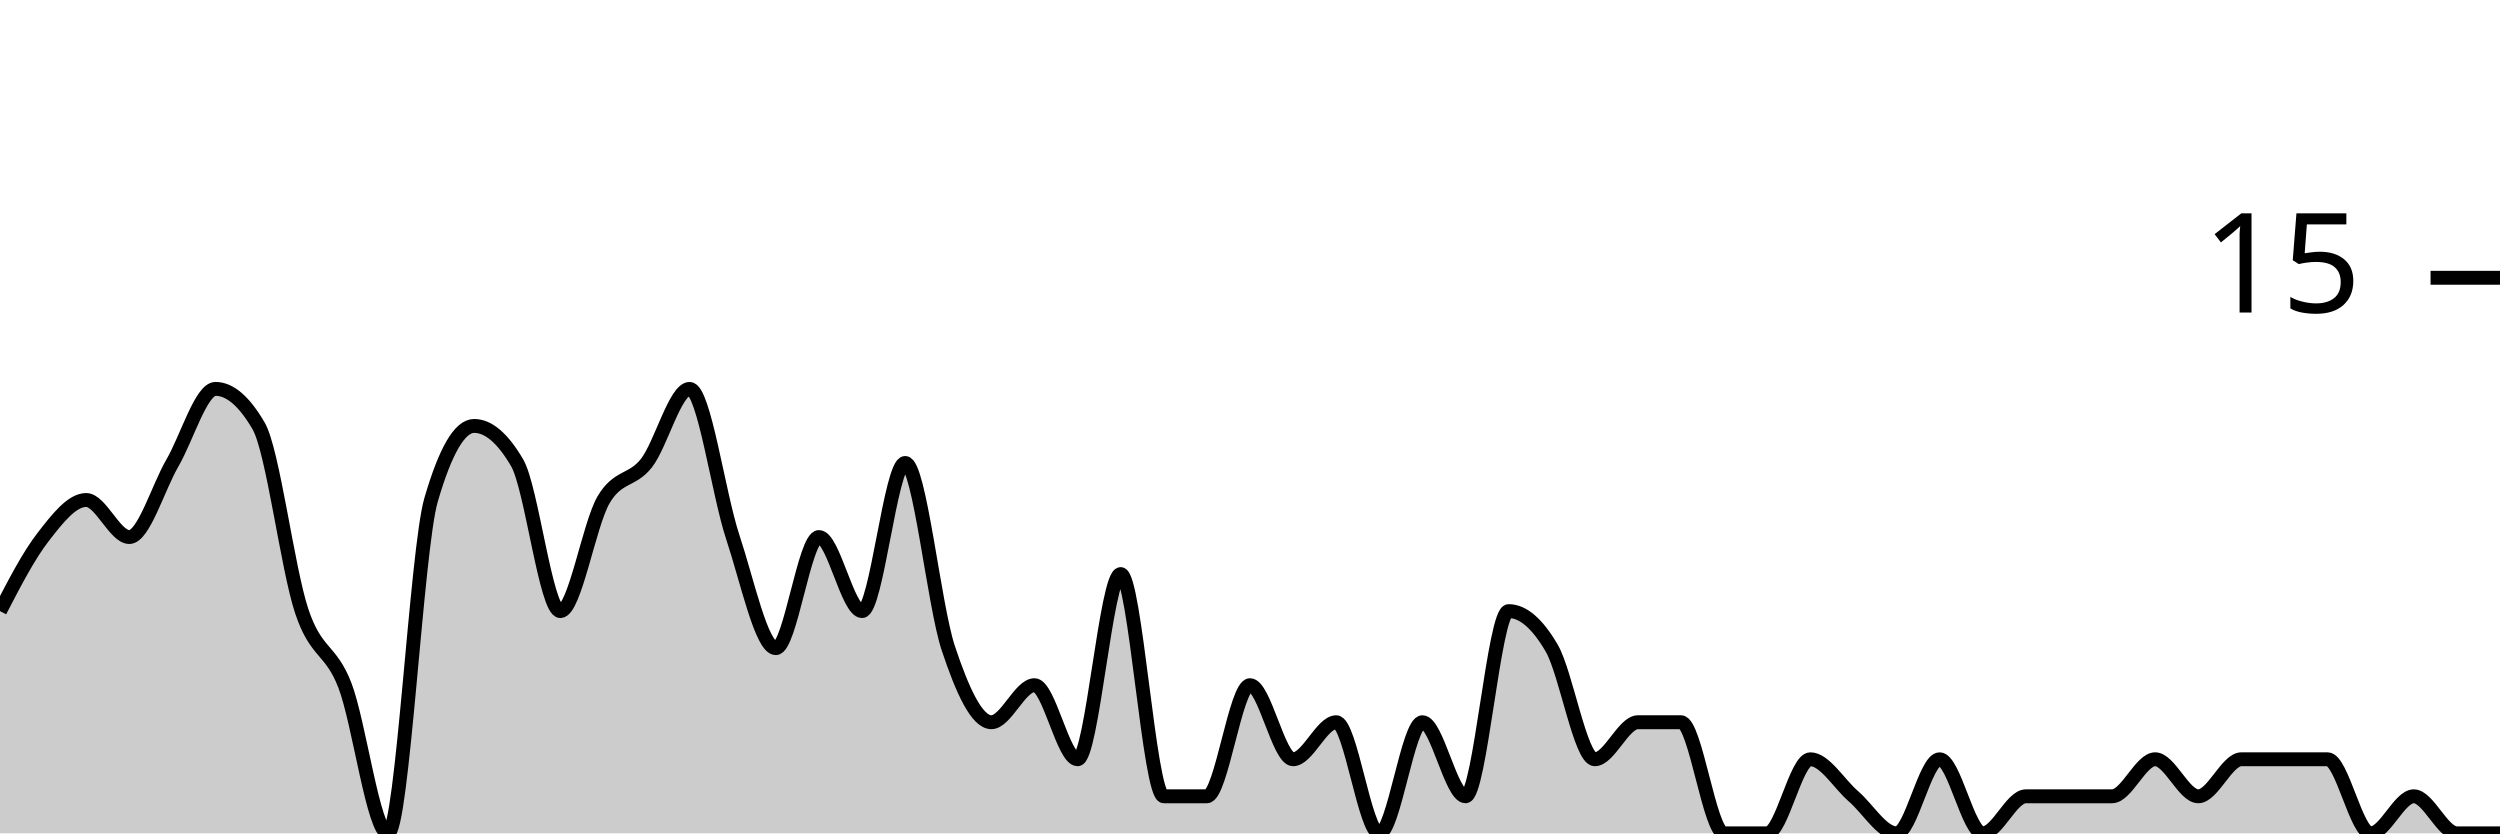
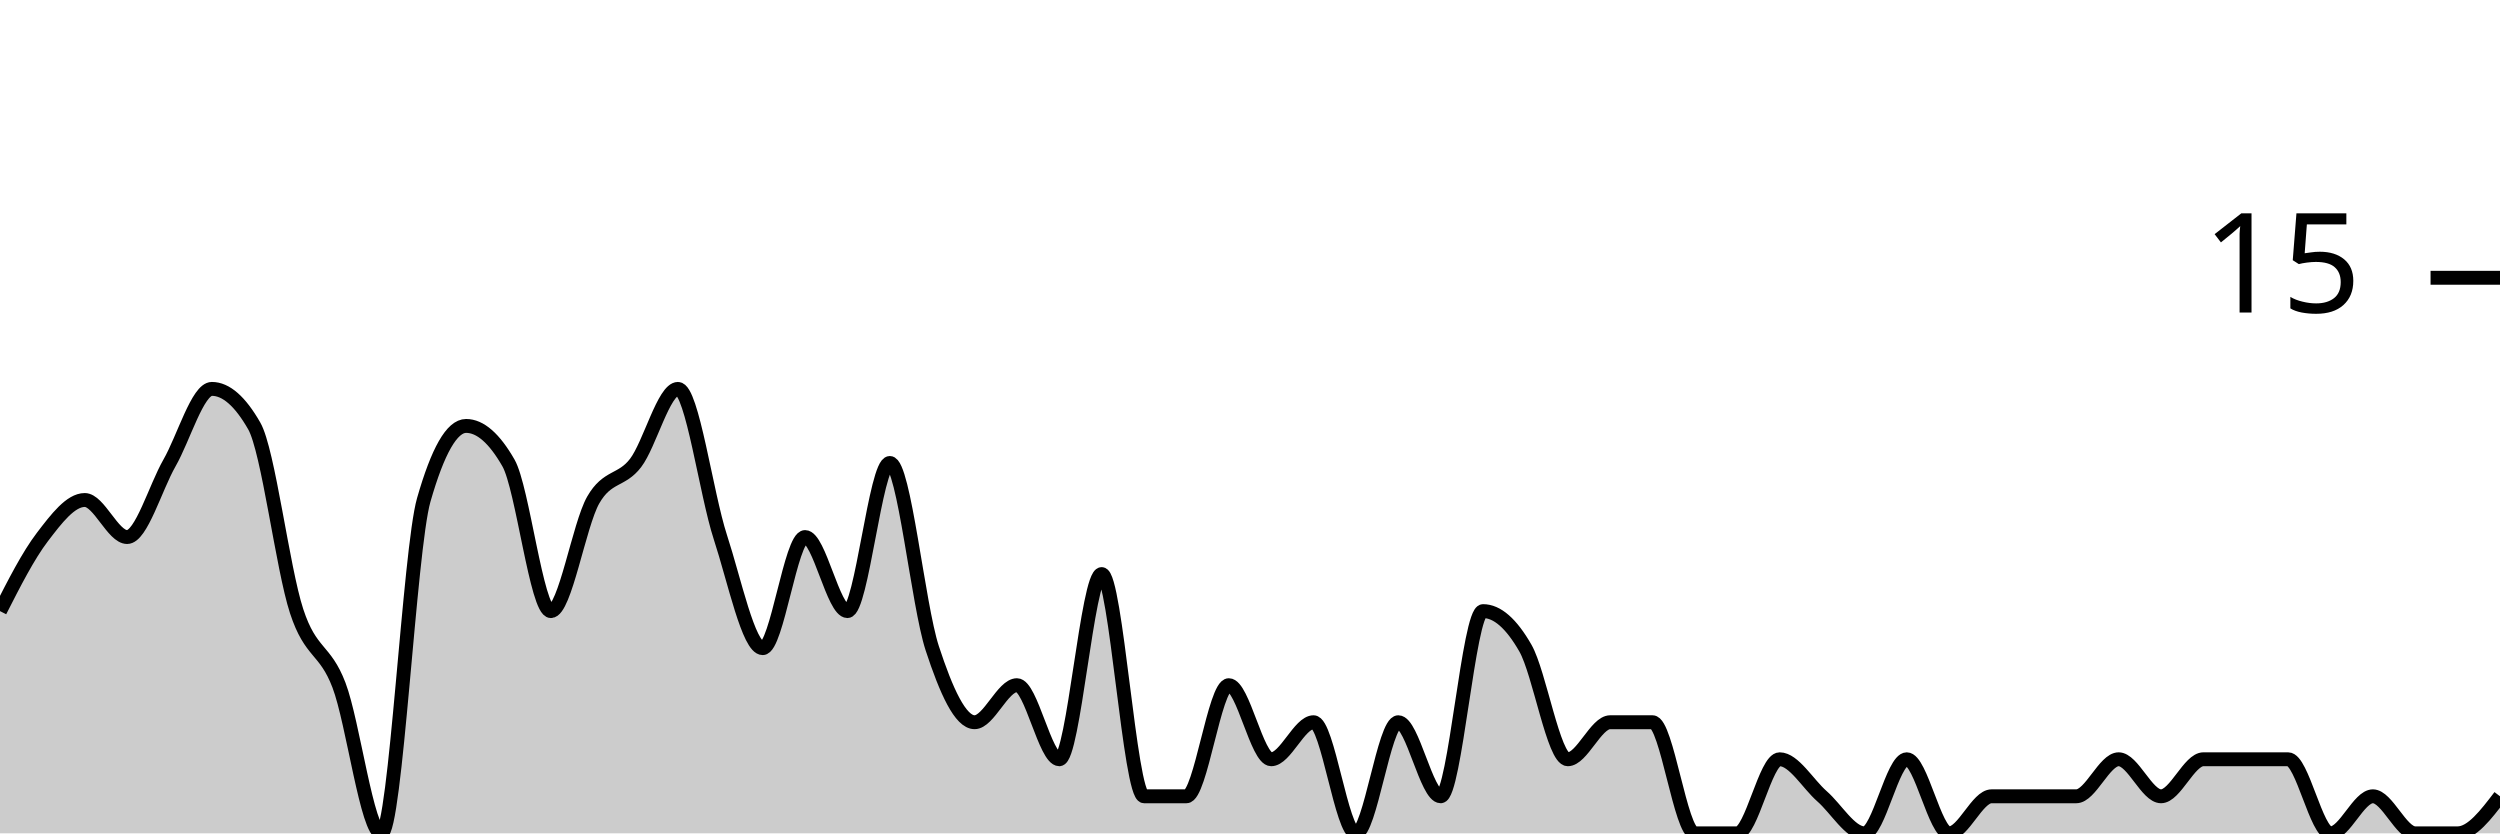
<svg xmlns="http://www.w3.org/2000/svg" viewBox="0 0 180 60">
  <g transform="translate(0,20)">
-     <path class="area" fill="rgba(0, 0, 0, 0.2)" d="M0,24C1.034,22,2.069,20,3.103,18.667C4.138,17.333,5.172,16,6.207,16C7.241,16,8.276,18.667,9.31,18.667C10.345,18.667,11.379,15.111,12.414,13.333C13.448,11.556,14.483,8,15.517,8C16.552,8,17.586,8.889,18.621,10.667C19.655,12.444,20.69,20.889,21.724,24C22.759,27.111,23.793,26.667,24.828,29.333C25.862,32,26.897,40,27.931,40C28.966,40,30,19.556,31.034,16C32.069,12.444,33.103,10.667,34.138,10.667C35.172,10.667,36.207,11.556,37.241,13.333C38.276,15.111,39.31,24,40.345,24C41.379,24,42.414,17.778,43.448,16C44.483,14.222,45.517,14.667,46.552,13.333C47.586,12,48.621,8,49.655,8C50.69,8,51.724,15.556,52.759,18.667C53.793,21.778,54.828,26.667,55.862,26.667C56.897,26.667,57.931,18.667,58.966,18.667C60,18.667,61.034,24,62.069,24C63.103,24,64.138,13.333,65.172,13.333C66.207,13.333,67.241,23.556,68.276,26.667C69.31,29.778,70.345,32,71.379,32C72.414,32,73.448,29.333,74.483,29.333C75.517,29.333,76.552,34.667,77.586,34.667C78.621,34.667,79.655,21.333,80.69,21.333C81.724,21.333,82.759,37.333,83.793,37.333C84.828,37.333,85.862,37.333,86.897,37.333C87.931,37.333,88.966,29.333,90,29.333C91.034,29.333,92.069,34.667,93.103,34.667C94.138,34.667,95.172,32,96.207,32C97.241,32,98.276,40,99.31,40C100.345,40,101.379,32,102.414,32C103.448,32,104.483,37.333,105.517,37.333C106.552,37.333,107.586,24,108.621,24C109.655,24,110.69,24.889,111.724,26.667C112.759,28.444,113.793,34.667,114.828,34.667C115.862,34.667,116.897,32,117.931,32C118.966,32,120,32,121.034,32C122.069,32,123.103,40,124.138,40C125.172,40,126.207,40,127.241,40C128.276,40,129.31,34.667,130.345,34.667C131.379,34.667,132.414,36.444,133.448,37.333C134.483,38.222,135.517,40,136.552,40C137.586,40,138.621,34.667,139.655,34.667C140.69,34.667,141.724,40,142.759,40C143.793,40,144.828,37.333,145.862,37.333C146.897,37.333,147.931,37.333,148.966,37.333C150,37.333,151.034,37.333,152.069,37.333C153.103,37.333,154.138,34.667,155.172,34.667C156.207,34.667,157.241,37.333,158.276,37.333C159.31,37.333,160.345,34.667,161.379,34.667C162.414,34.667,163.448,34.667,164.483,34.667C165.517,34.667,166.552,34.667,167.586,34.667C168.621,34.667,169.655,40,170.69,40C171.724,40,172.759,37.333,173.793,37.333C174.828,37.333,175.862,40,176.897,40C177.931,40,178.966,40,180,40L180,40C178.966,40,177.931,40,176.897,40C175.862,40,174.828,40,173.793,40C172.759,40,171.724,40,170.69,40C169.655,40,168.621,40,167.586,40C166.552,40,165.517,40,164.483,40C163.448,40,162.414,40,161.379,40C160.345,40,159.31,40,158.276,40C157.241,40,156.207,40,155.172,40C154.138,40,153.103,40,152.069,40C151.034,40,150,40,148.966,40C147.931,40,146.897,40,145.862,40C144.828,40,143.793,40,142.759,40C141.724,40,140.69,40,139.655,40C138.621,40,137.586,40,136.552,40C135.517,40,134.483,40,133.448,40C132.414,40,131.379,40,130.345,40C129.31,40,128.276,40,127.241,40C126.207,40,125.172,40,124.138,40C123.103,40,122.069,40,121.034,40C120,40,118.966,40,117.931,40C116.897,40,115.862,40,114.828,40C113.793,40,112.759,40,111.724,40C110.69,40,109.655,40,108.621,40C107.586,40,106.552,40,105.517,40C104.483,40,103.448,40,102.414,40C101.379,40,100.345,40,99.31,40C98.276,40,97.241,40,96.207,40C95.172,40,94.138,40,93.103,40C92.069,40,91.034,40,90,40C88.966,40,87.931,40,86.897,40C85.862,40,84.828,40,83.793,40C82.759,40,81.724,40,80.69,40C79.655,40,78.621,40,77.586,40C76.552,40,75.517,40,74.483,40C73.448,40,72.414,40,71.379,40C70.345,40,69.31,40,68.276,40C67.241,40,66.207,40,65.172,40C64.138,40,63.103,40,62.069,40C61.034,40,60,40,58.966,40C57.931,40,56.897,40,55.862,40C54.828,40,53.793,40,52.759,40C51.724,40,50.69,40,49.655,40C48.621,40,47.586,40,46.552,40C45.517,40,44.483,40,43.448,40C42.414,40,41.379,40,40.345,40C39.31,40,38.276,40,37.241,40C36.207,40,35.172,40,34.138,40C33.103,40,32.069,40,31.034,40C30,40,28.966,40,27.931,40C26.897,40,25.862,40,24.828,40C23.793,40,22.759,40,21.724,40C20.69,40,19.655,40,18.621,40C17.586,40,16.552,40,15.517,40C14.483,40,13.448,40,12.414,40C11.379,40,10.345,40,9.31,40C8.276,40,7.241,40,6.207,40C5.172,40,4.138,40,3.103,40C2.069,40,1.034,40,0,40Z" />
-     <path class="line" stroke="black" fill="none" d="M0,24C1.034,22,2.069,20,3.103,18.667C4.138,17.333,5.172,16,6.207,16C7.241,16,8.276,18.667,9.31,18.667C10.345,18.667,11.379,15.111,12.414,13.333C13.448,11.556,14.483,8,15.517,8C16.552,8,17.586,8.889,18.621,10.667C19.655,12.444,20.69,20.889,21.724,24C22.759,27.111,23.793,26.667,24.828,29.333C25.862,32,26.897,40,27.931,40C28.966,40,30,19.556,31.034,16C32.069,12.444,33.103,10.667,34.138,10.667C35.172,10.667,36.207,11.556,37.241,13.333C38.276,15.111,39.31,24,40.345,24C41.379,24,42.414,17.778,43.448,16C44.483,14.222,45.517,14.667,46.552,13.333C47.586,12,48.621,8,49.655,8C50.69,8,51.724,15.556,52.759,18.667C53.793,21.778,54.828,26.667,55.862,26.667C56.897,26.667,57.931,18.667,58.966,18.667C60,18.667,61.034,24,62.069,24C63.103,24,64.138,13.333,65.172,13.333C66.207,13.333,67.241,23.556,68.276,26.667C69.31,29.778,70.345,32,71.379,32C72.414,32,73.448,29.333,74.483,29.333C75.517,29.333,76.552,34.667,77.586,34.667C78.621,34.667,79.655,21.333,80.69,21.333C81.724,21.333,82.759,37.333,83.793,37.333C84.828,37.333,85.862,37.333,86.897,37.333C87.931,37.333,88.966,29.333,90,29.333C91.034,29.333,92.069,34.667,93.103,34.667C94.138,34.667,95.172,32,96.207,32C97.241,32,98.276,40,99.31,40C100.345,40,101.379,32,102.414,32C103.448,32,104.483,37.333,105.517,37.333C106.552,37.333,107.586,24,108.621,24C109.655,24,110.69,24.889,111.724,26.667C112.759,28.444,113.793,34.667,114.828,34.667C115.862,34.667,116.897,32,117.931,32C118.966,32,120,32,121.034,32C122.069,32,123.103,40,124.138,40C125.172,40,126.207,40,127.241,40C128.276,40,129.31,34.667,130.345,34.667C131.379,34.667,132.414,36.444,133.448,37.333C134.483,38.222,135.517,40,136.552,40C137.586,40,138.621,34.667,139.655,34.667C140.69,34.667,141.724,40,142.759,40C143.793,40,144.828,37.333,145.862,37.333C146.897,37.333,147.931,37.333,148.966,37.333C150,37.333,151.034,37.333,152.069,37.333C153.103,37.333,154.138,34.667,155.172,34.667C156.207,34.667,157.241,37.333,158.276,37.333C159.31,37.333,160.345,34.667,161.379,34.667C162.414,34.667,163.448,34.667,164.483,34.667C165.517,34.667,166.552,34.667,167.586,34.667C168.621,34.667,169.655,40,170.69,40C171.724,40,172.759,37.333,173.793,37.333C174.828,37.333,175.862,40,176.897,40C177.931,40,178.966,40,180,40" />
+     <path class="area" fill="rgba(0, 0, 0, 0.2)" d="M0,24C1.017,22,2.034,20,3.051,18.667C4.068,17.333,5.085,16,6.102,16C7.119,16,8.136,18.667,9.153,18.667C10.169,18.667,11.186,15.111,12.203,13.333C13.22,11.556,14.237,8,15.254,8C16.271,8,17.288,8.889,18.305,10.667C19.322,12.444,20.339,20.889,21.356,24C22.373,27.111,23.39,26.667,24.407,29.333C25.424,32,26.441,40,27.458,40C28.475,40,29.492,19.556,30.508,16C31.525,12.444,32.542,10.667,33.559,10.667C34.576,10.667,35.593,11.556,36.61,13.333C37.627,15.111,38.644,24,39.661,24C40.678,24,41.695,17.778,42.712,16C43.729,14.222,44.746,14.667,45.763,13.333C46.78,12,47.797,8,48.814,8C49.831,8,50.847,15.556,51.864,18.667C52.881,21.778,53.898,26.667,54.915,26.667C55.932,26.667,56.949,18.667,57.966,18.667C58.983,18.667,60,24,61.017,24C62.034,24,63.051,13.333,64.068,13.333C65.085,13.333,66.102,23.556,67.119,26.667C68.136,29.778,69.153,32,70.169,32C71.186,32,72.203,29.333,73.22,29.333C74.237,29.333,75.254,34.667,76.271,34.667C77.288,34.667,78.305,21.333,79.322,21.333C80.339,21.333,81.356,37.333,82.373,37.333C83.39,37.333,84.407,37.333,85.424,37.333C86.441,37.333,87.458,29.333,88.475,29.333C89.492,29.333,90.508,34.667,91.525,34.667C92.542,34.667,93.559,32,94.576,32C95.593,32,96.61,40,97.627,40C98.644,40,99.661,32,100.678,32C101.695,32,102.712,37.333,103.729,37.333C104.746,37.333,105.763,24,106.78,24C107.797,24,108.814,24.889,109.831,26.667C110.847,28.444,111.864,34.667,112.881,34.667C113.898,34.667,114.915,32,115.932,32C116.949,32,117.966,32,118.983,32C120,32,121.017,40,122.034,40C123.051,40,124.068,40,125.085,40C126.102,40,127.119,34.667,128.136,34.667C129.153,34.667,130.169,36.444,131.186,37.333C132.203,38.222,133.22,40,134.237,40C135.254,40,136.271,34.667,137.288,34.667C138.305,34.667,139.322,40,140.339,40C141.356,40,142.373,37.333,143.39,37.333C144.407,37.333,145.424,37.333,146.441,37.333C147.458,37.333,148.475,37.333,149.492,37.333C150.508,37.333,151.525,34.667,152.542,34.667C153.559,34.667,154.576,37.333,155.593,37.333C156.61,37.333,157.627,34.667,158.644,34.667C159.661,34.667,160.678,34.667,161.695,34.667C162.712,34.667,163.729,34.667,164.746,34.667C165.763,34.667,166.78,40,167.797,40C168.814,40,169.831,37.333,170.847,37.333C171.864,37.333,172.881,40,173.898,40C174.915,40,175.932,40,176.949,40C177.966,40,178.983,38.667,180,37.333L180,40C178.983,40,177.966,40,176.949,40C175.932,40,174.915,40,173.898,40C172.881,40,171.864,40,170.847,40C169.831,40,168.814,40,167.797,40C166.78,40,165.763,40,164.746,40C163.729,40,162.712,40,161.695,40C160.678,40,159.661,40,158.644,40C157.627,40,156.61,40,155.593,40C154.576,40,153.559,40,152.542,40C151.525,40,150.508,40,149.492,40C148.475,40,147.458,40,146.441,40C145.424,40,144.407,40,143.39,40C142.373,40,141.356,40,140.339,40C139.322,40,138.305,40,137.288,40C136.271,40,135.254,40,134.237,40C133.22,40,132.203,40,131.186,40C130.169,40,129.153,40,128.136,40C127.119,40,126.102,40,125.085,40C124.068,40,123.051,40,122.034,40C121.017,40,120,40,118.983,40C117.966,40,116.949,40,115.932,40C114.915,40,113.898,40,112.881,40C111.864,40,110.847,40,109.831,40C108.814,40,107.797,40,106.78,40C105.763,40,104.746,40,103.729,40C102.712,40,101.695,40,100.678,40C99.661,40,98.644,40,97.627,40C96.61,40,95.593,40,94.576,40C93.559,40,92.542,40,91.525,40C90.508,40,89.492,40,88.475,40C87.458,40,86.441,40,85.424,40C84.407,40,83.39,40,82.373,40C81.356,40,80.339,40,79.322,40C78.305,40,77.288,40,76.271,40C75.254,40,74.237,40,73.22,40C72.203,40,71.186,40,70.169,40C69.153,40,68.136,40,67.119,40C66.102,40,65.085,40,64.068,40C63.051,40,62.034,40,61.017,40C60,40,58.983,40,57.966,40C56.949,40,55.932,40,54.915,40C53.898,40,52.881,40,51.864,40C50.847,40,49.831,40,48.814,40C47.797,40,46.78,40,45.763,40C44.746,40,43.729,40,42.712,40C41.695,40,40.678,40,39.661,40C38.644,40,37.627,40,36.61,40C35.593,40,34.576,40,33.559,40C32.542,40,31.525,40,30.508,40C29.492,40,28.475,40,27.458,40C26.441,40,25.424,40,24.407,40C23.39,40,22.373,40,21.356,40C20.339,40,19.322,40,18.305,40C17.288,40,16.271,40,15.254,40C14.237,40,13.22,40,12.203,40C11.186,40,10.169,40,9.153,40C8.136,40,7.119,40,6.102,40C5.085,40,4.068,40,3.051,40C2.034,40,1.017,40,0,40Z" />
+     <path class="line" stroke="black" fill="none" d="M0,24C1.017,22,2.034,20,3.051,18.667C4.068,17.333,5.085,16,6.102,16C7.119,16,8.136,18.667,9.153,18.667C10.169,18.667,11.186,15.111,12.203,13.333C13.22,11.556,14.237,8,15.254,8C16.271,8,17.288,8.889,18.305,10.667C19.322,12.444,20.339,20.889,21.356,24C22.373,27.111,23.39,26.667,24.407,29.333C25.424,32,26.441,40,27.458,40C28.475,40,29.492,19.556,30.508,16C31.525,12.444,32.542,10.667,33.559,10.667C34.576,10.667,35.593,11.556,36.61,13.333C37.627,15.111,38.644,24,39.661,24C40.678,24,41.695,17.778,42.712,16C43.729,14.222,44.746,14.667,45.763,13.333C46.78,12,47.797,8,48.814,8C49.831,8,50.847,15.556,51.864,18.667C52.881,21.778,53.898,26.667,54.915,26.667C55.932,26.667,56.949,18.667,57.966,18.667C58.983,18.667,60,24,61.017,24C62.034,24,63.051,13.333,64.068,13.333C65.085,13.333,66.102,23.556,67.119,26.667C68.136,29.778,69.153,32,70.169,32C71.186,32,72.203,29.333,73.22,29.333C74.237,29.333,75.254,34.667,76.271,34.667C77.288,34.667,78.305,21.333,79.322,21.333C80.339,21.333,81.356,37.333,82.373,37.333C83.39,37.333,84.407,37.333,85.424,37.333C86.441,37.333,87.458,29.333,88.475,29.333C89.492,29.333,90.508,34.667,91.525,34.667C92.542,34.667,93.559,32,94.576,32C95.593,32,96.61,40,97.627,40C98.644,40,99.661,32,100.678,32C101.695,32,102.712,37.333,103.729,37.333C104.746,37.333,105.763,24,106.78,24C107.797,24,108.814,24.889,109.831,26.667C110.847,28.444,111.864,34.667,112.881,34.667C113.898,34.667,114.915,32,115.932,32C116.949,32,117.966,32,118.983,32C120,32,121.017,40,122.034,40C123.051,40,124.068,40,125.085,40C126.102,40,127.119,34.667,128.136,34.667C129.153,34.667,130.169,36.444,131.186,37.333C132.203,38.222,133.22,40,134.237,40C135.254,40,136.271,34.667,137.288,34.667C138.305,34.667,139.322,40,140.339,40C141.356,40,142.373,37.333,143.39,37.333C144.407,37.333,145.424,37.333,146.441,37.333C147.458,37.333,148.475,37.333,149.492,37.333C150.508,37.333,151.525,34.667,152.542,34.667C153.559,34.667,154.576,37.333,155.593,37.333C156.61,37.333,157.627,34.667,158.644,34.667C159.661,34.667,160.678,34.667,161.695,34.667C162.712,34.667,163.729,34.667,164.746,34.667C165.763,34.667,166.78,40,167.797,40C168.814,40,169.831,37.333,170.847,37.333C171.864,37.333,172.881,40,173.898,40C174.915,40,175.932,40,176.949,40C177.966,40,178.983,38.667,180,37.333" />
    <path class="axis-ceiling" stroke-width="1" stroke="black" fill="none" d="M175,0L180,0" />
    <text class="axis-ceiling-label" font-family="sans-serif" text-anchor="end" font-size="10px" x="170" y="2.5">15</text>
  </g>
</svg>
